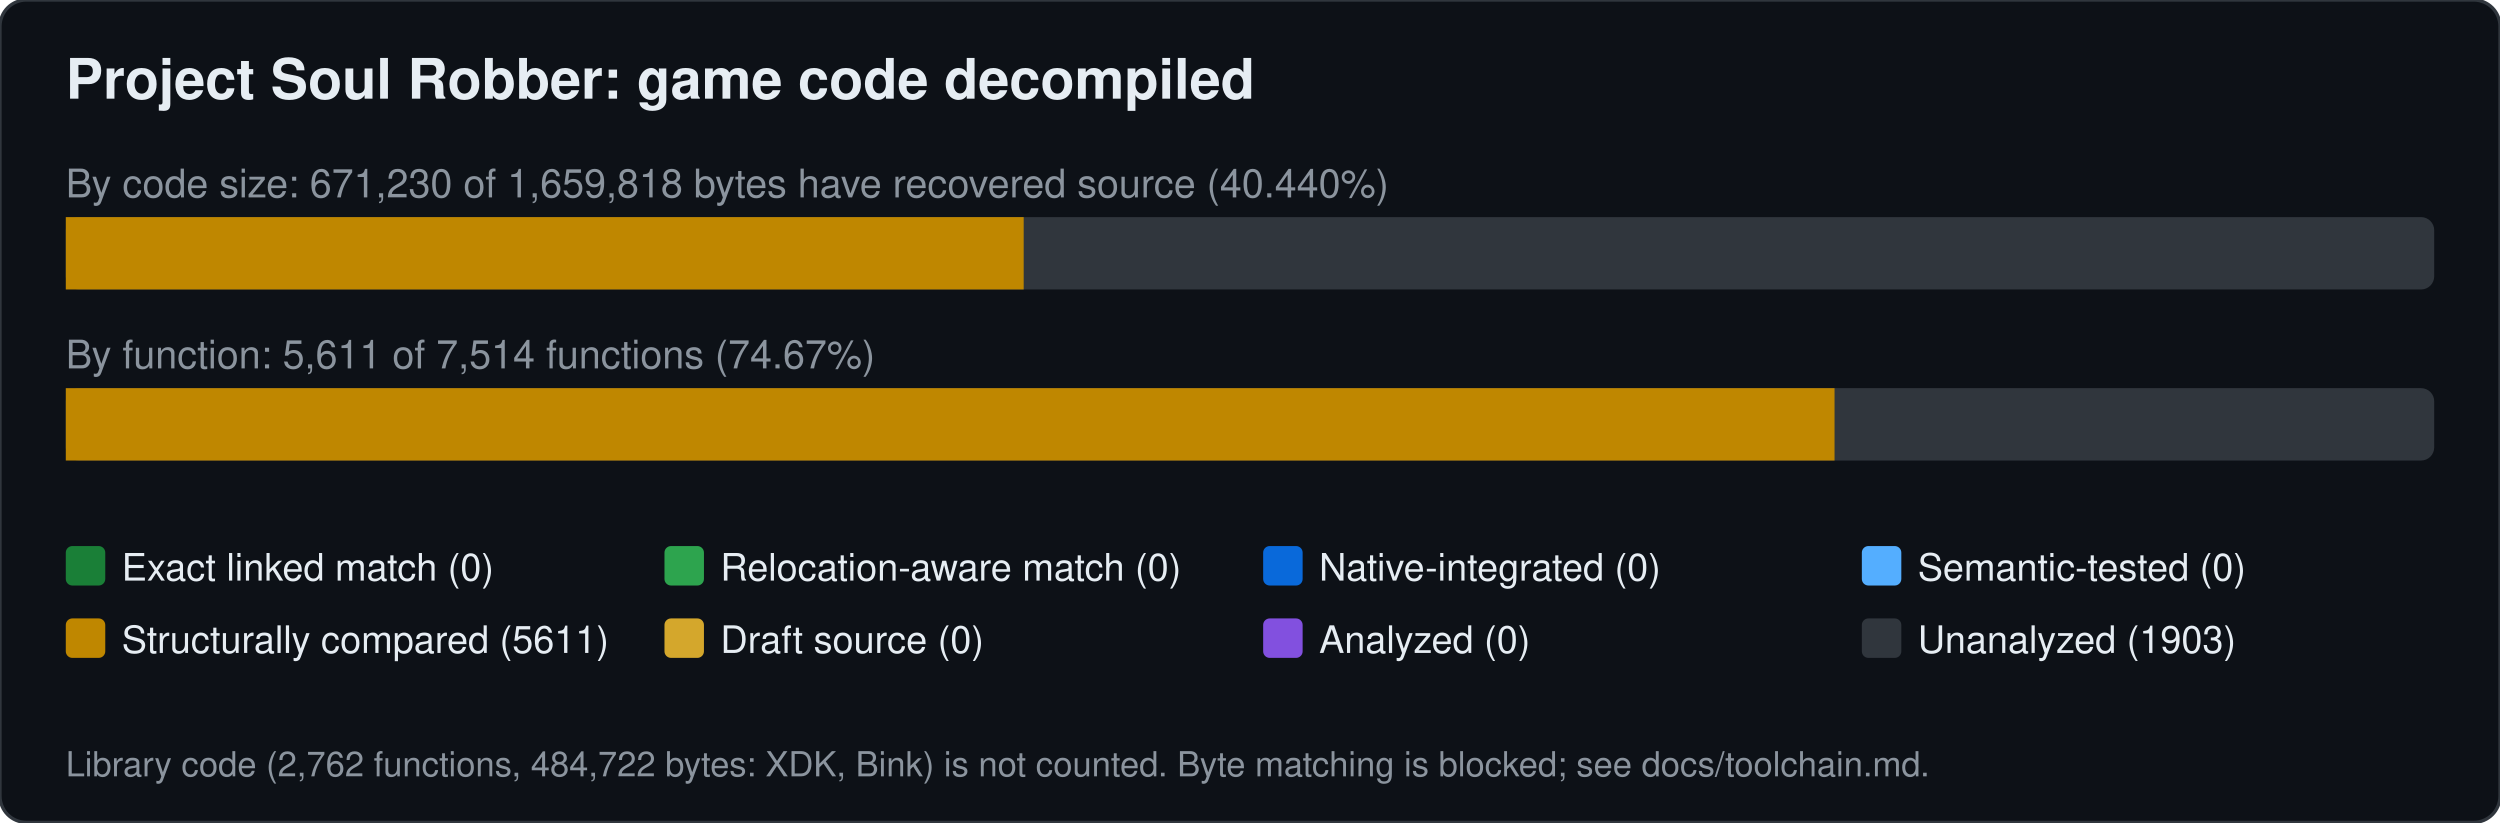
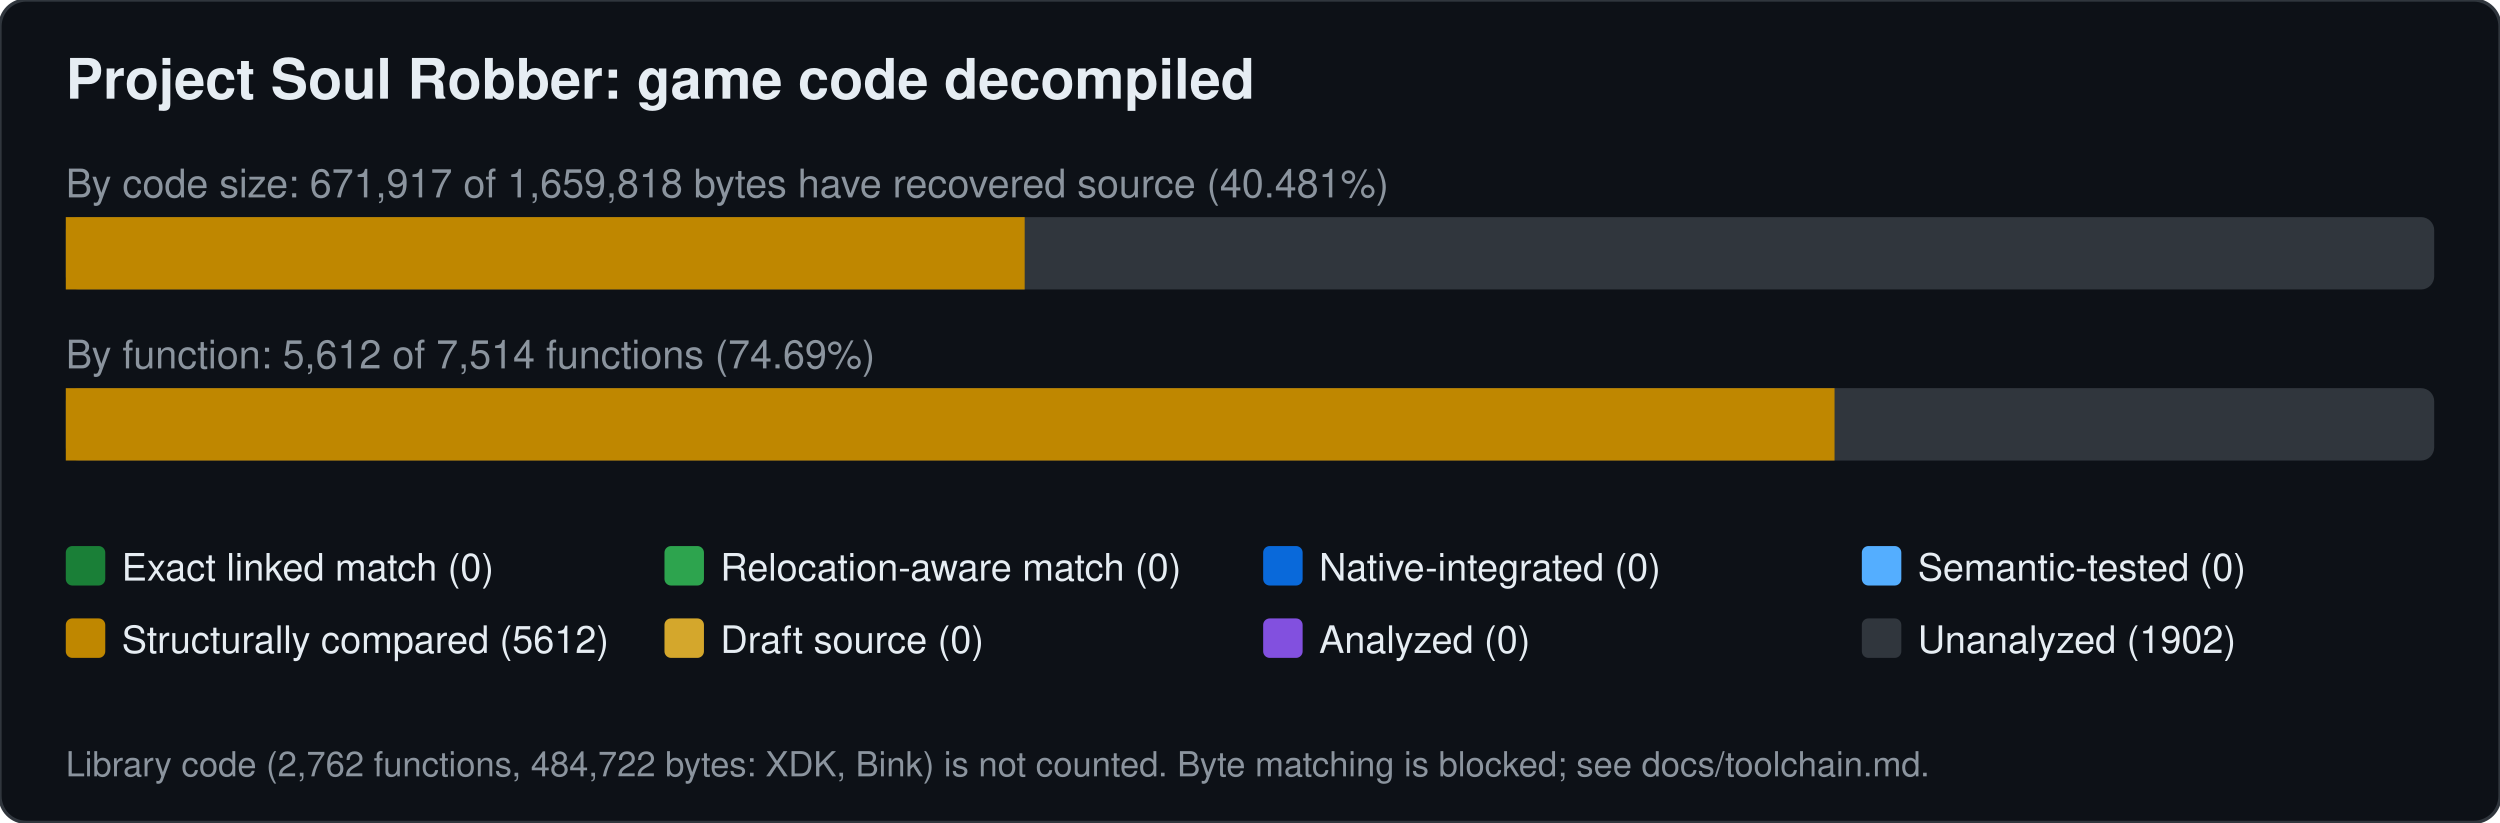
<svg xmlns="http://www.w3.org/2000/svg" width="760" height="250" viewBox="0 0 760 250" font-family="Segoe UI,Helvetica,Arial,sans-serif">
  <rect width="760" height="250" rx="8" fill="#0d1117" stroke="#30363d" />
  <text x="20" y="30" font-size="17" font-weight="600" fill="#e6edf3">Project Soul Robber: game code decompiled</text>
-   <text x="20" y="60" font-size="12" fill="#8b949e">By code size: 671,230 of 1,659,818 bytes have recovered source (40.440%)</text>
+   <text x="20" y="60" font-size="12" fill="#8b949e">By code size: 671,917 of 1,659,818 bytes have recovered source (40.481%)</text>
  <rect x="20" y="66" width="720" height="22" rx="4" fill="#30363d" />
-   <rect x="20.0" y="66" width="291.2" height="22" fill="#bf8700" />
-   <text x="20" y="112" font-size="12" fill="#8b949e">By function: 5,611 of 7,514 functions (74.67%)</text>
+   <rect x="20.0" y="66" width="291.5" height="22" fill="#bf8700" />
+   <text x="20" y="112" font-size="12" fill="#8b949e">By function: 5,612 of 7,514 functions (74.69%)</text>
  <rect x="20" y="118" width="720" height="22" rx="4" fill="#30363d" />
  <rect x="20.0" y="118" width="537.7" height="22" fill="#bf8700" />
  <rect x="20" y="166" width="12" height="12" rx="2" fill="#1a7f37" />
  <text x="37" y="176.5" font-size="11.5" fill="#e6edf3">Exact linked match (0)</text>
  <rect x="202" y="166" width="12" height="12" rx="2" fill="#2da44e" />
  <text x="219" y="176.5" font-size="11.5" fill="#e6edf3">Relocation-aware match (0)</text>
  <rect x="384" y="166" width="12" height="12" rx="2" fill="#0969da" />
  <text x="401" y="176.5" font-size="11.5" fill="#e6edf3">Native-integrated (0)</text>
  <rect x="566" y="166" width="12" height="12" rx="2" fill="#54aeff" />
  <text x="583" y="176.5" font-size="11.5" fill="#e6edf3">Semantic-tested (0)</text>
  <rect x="20" y="188" width="12" height="12" rx="2" fill="#bf8700" />
-   <text x="37" y="198.5" font-size="11.5" fill="#e6edf3">Structurally compared (5611)</text>
+   <text x="37" y="198.5" font-size="11.5" fill="#e6edf3">Structurally compared (5612)</text>
  <rect x="202" y="188" width="12" height="12" rx="2" fill="#d4a72c" />
  <text x="219" y="198.5" font-size="11.5" fill="#e6edf3">Draft source (0)</text>
  <rect x="384" y="188" width="12" height="12" rx="2" fill="#8250df" />
  <text x="401" y="198.5" font-size="11.5" fill="#e6edf3">Analyzed (0)</text>
  <rect x="566" y="188" width="12" height="12" rx="2" fill="#30363d" />
-   <text x="583" y="198.5" font-size="11.5" fill="#e6edf3">Unanalyzed (1903)</text>
+   <text x="583" y="198.5" font-size="11.5" fill="#e6edf3">Unanalyzed (1902)</text>
  <text x="20" y="236" font-size="10.5" fill="#8b949e">Library code (2,762 functions, 484,722 bytes: XDK, Bink) is not counted. Byte matching is blocked; see docs/toolchain.md.</text>
</svg>
